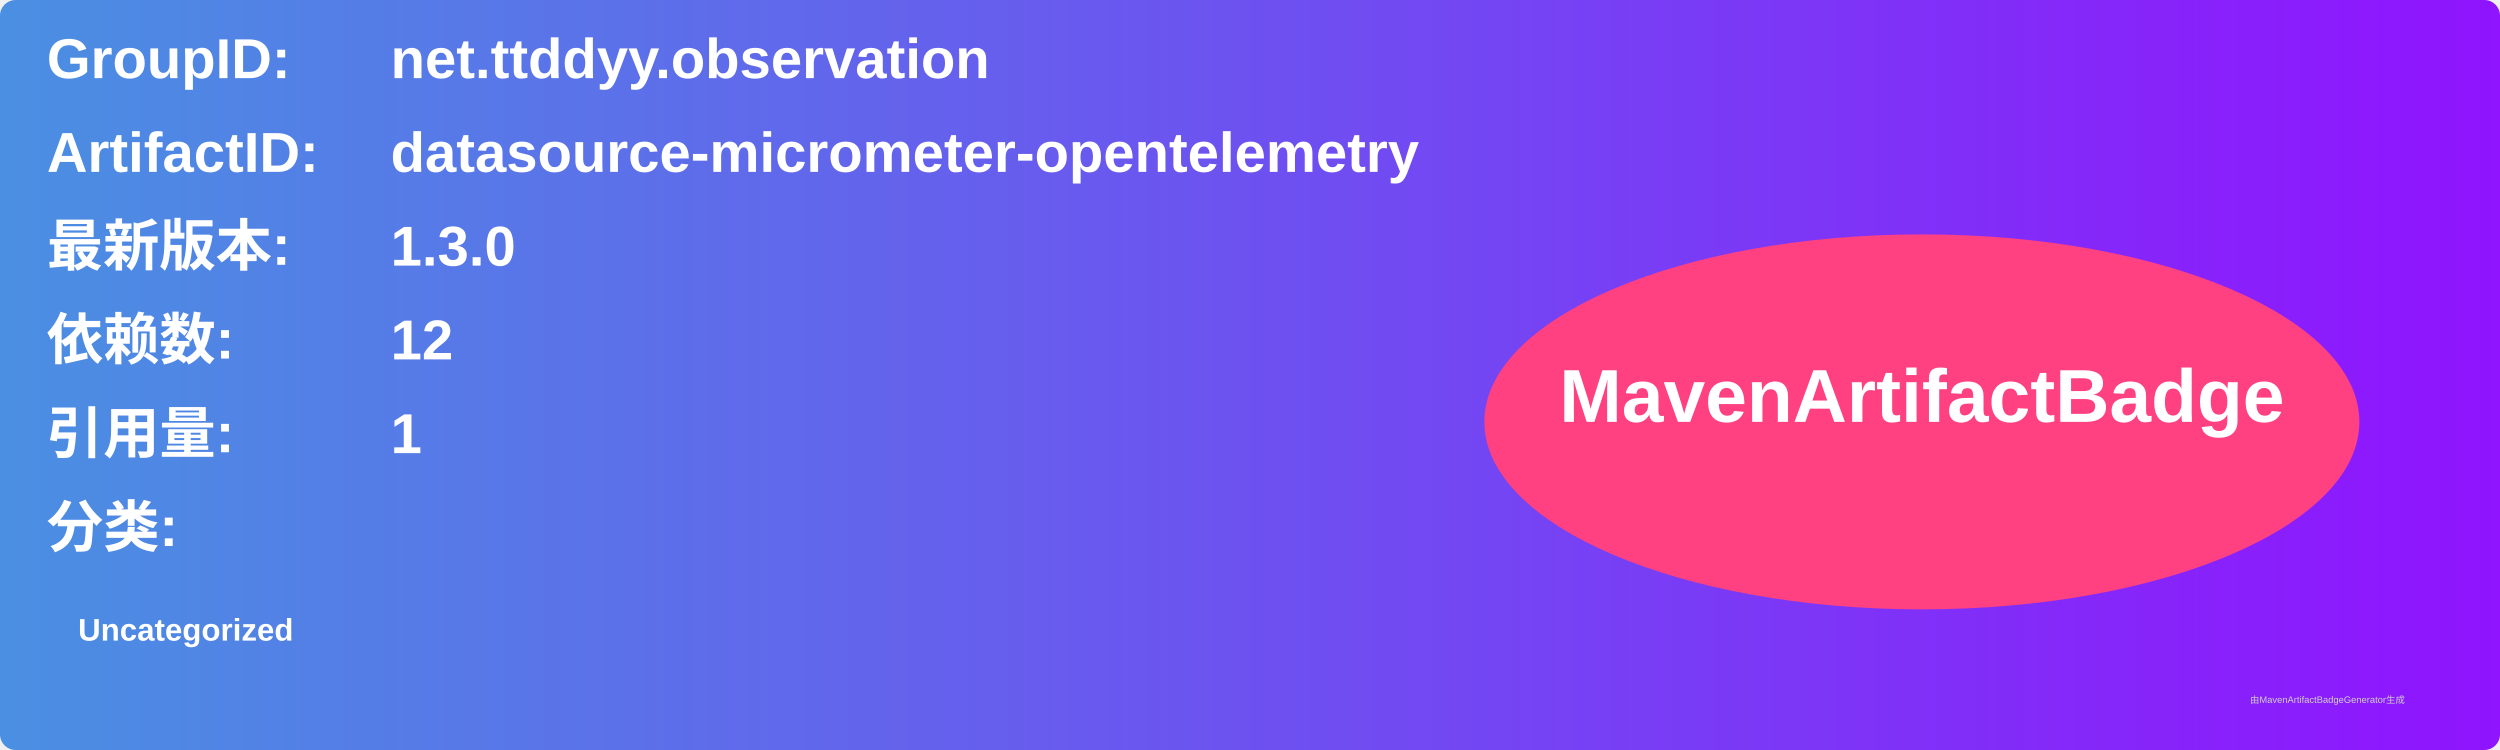
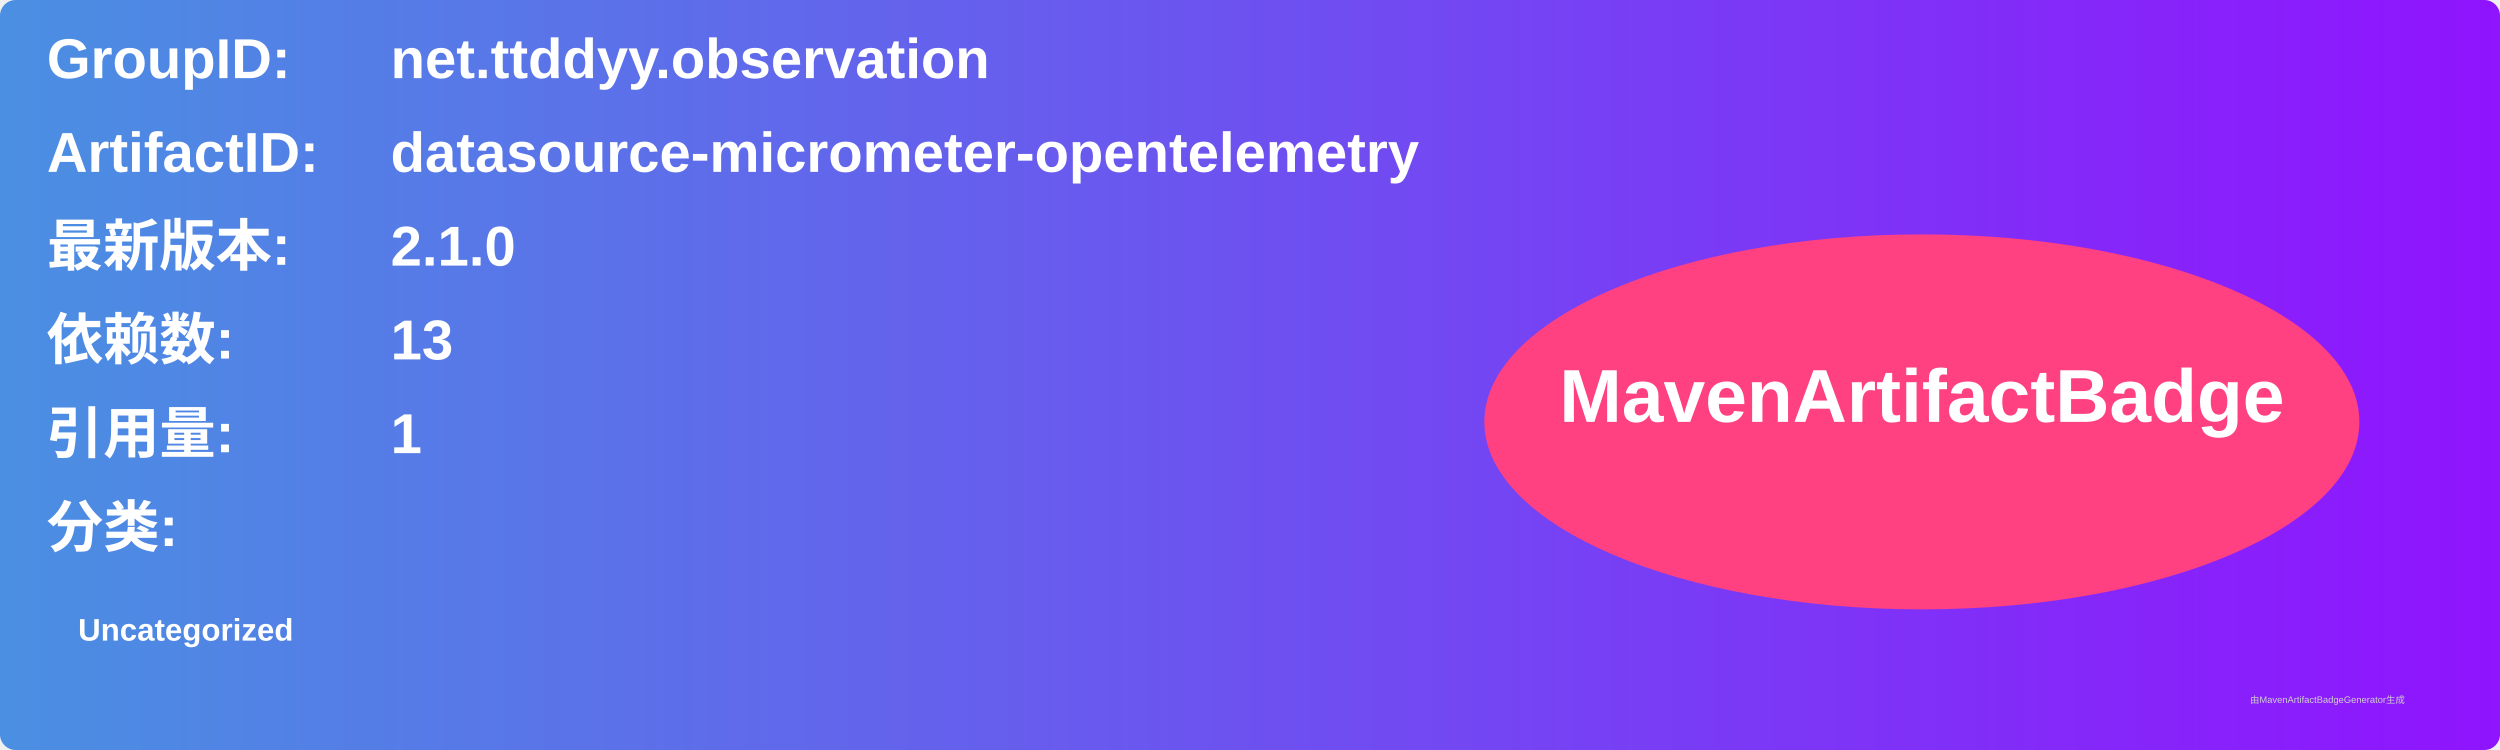
<svg xmlns="http://www.w3.org/2000/svg" width="800" height="240" viewBox="0 0 800 240">
  <linearGradient id="grad" x1="0%" y1="0%" x2="100%" y2="0%">
    <stop offset="0%" stop-color="#4a90e2" />
    <stop offset="100%" stop-color="#9013fe" />
  </linearGradient>
  <rect width="100%" height="100%" rx="5" ry="5" fill="url(#grad)" />
  <g transform="translate(15, 15)">
    <text x="0" y="10" font-family="Arial" font-size="18" fill="white" font-weight="bold" width="260">GroupID:</text>
    <text x="110" y="10" font-family="Arial" font-size="18" fill="white" font-weight="bold" width="460">net.ttddyy.observation</text>
    <text x="0" y="40" font-family="Arial" font-size="18" fill="white" font-weight="bold" width="260">ArtifactID:</text>
    <text x="110" y="40" font-family="Arial" font-size="18" fill="white" font-weight="bold" width="460">datasource-micrometer-opentelemetry</text>
    <text x="0" y="70" font-family="Arial" font-size="18" fill="white" font-weight="bold">最新版本:</text>
    <text x="110" y="70" font-family="Arial" font-size="18" fill="white" font-weight="bold">
-       <tspan font-weight="bold">1.3.0</tspan>
+       <tspan font-weight="bold">2.1.0</tspan>
    </text>
    <text x="0" y="100" font-family="Arial" font-size="18" fill="white" font-weight="bold">依赖数: </text>
    <text x="110" y="100" font-family="Arial" font-size="18" fill="white">
-       <tspan font-weight="bold">12</tspan>
+       <tspan font-weight="bold">13</tspan>
    </text>
    <text x="0" y="130" font-family="Arial" font-size="18" fill="white" font-weight="bold">引用量: </text>
    <text x="110" y="130" font-family="Arial" font-size="18" fill="white">
      <tspan font-weight="bold">1</tspan>
    </text>
    <text x="0" y="160" font-family="Arial" font-size="18" fill="white" font-weight="bold">分类:</text>
    <text x="10" y="190" font-family="Arial" font-size="10" fill="white">
      <tspan font-weight="bold">Uncategorized</tspan>
    </text>
    <ellipse cx="600" cy="120" rx="140" ry="60" fill="#ff4081" />
    <text x="600" y="120" text-anchor="middle" font-family="Arial" font-size="24" fill="white" font-weight="bold">MavenArtifactBadge</text>
  </g>
  <text x="720" y="225" font-family="Arial" font-size="3" fill="#d0d0d0">由MavenArtifactBadgeGenerator生成</text>
</svg>
